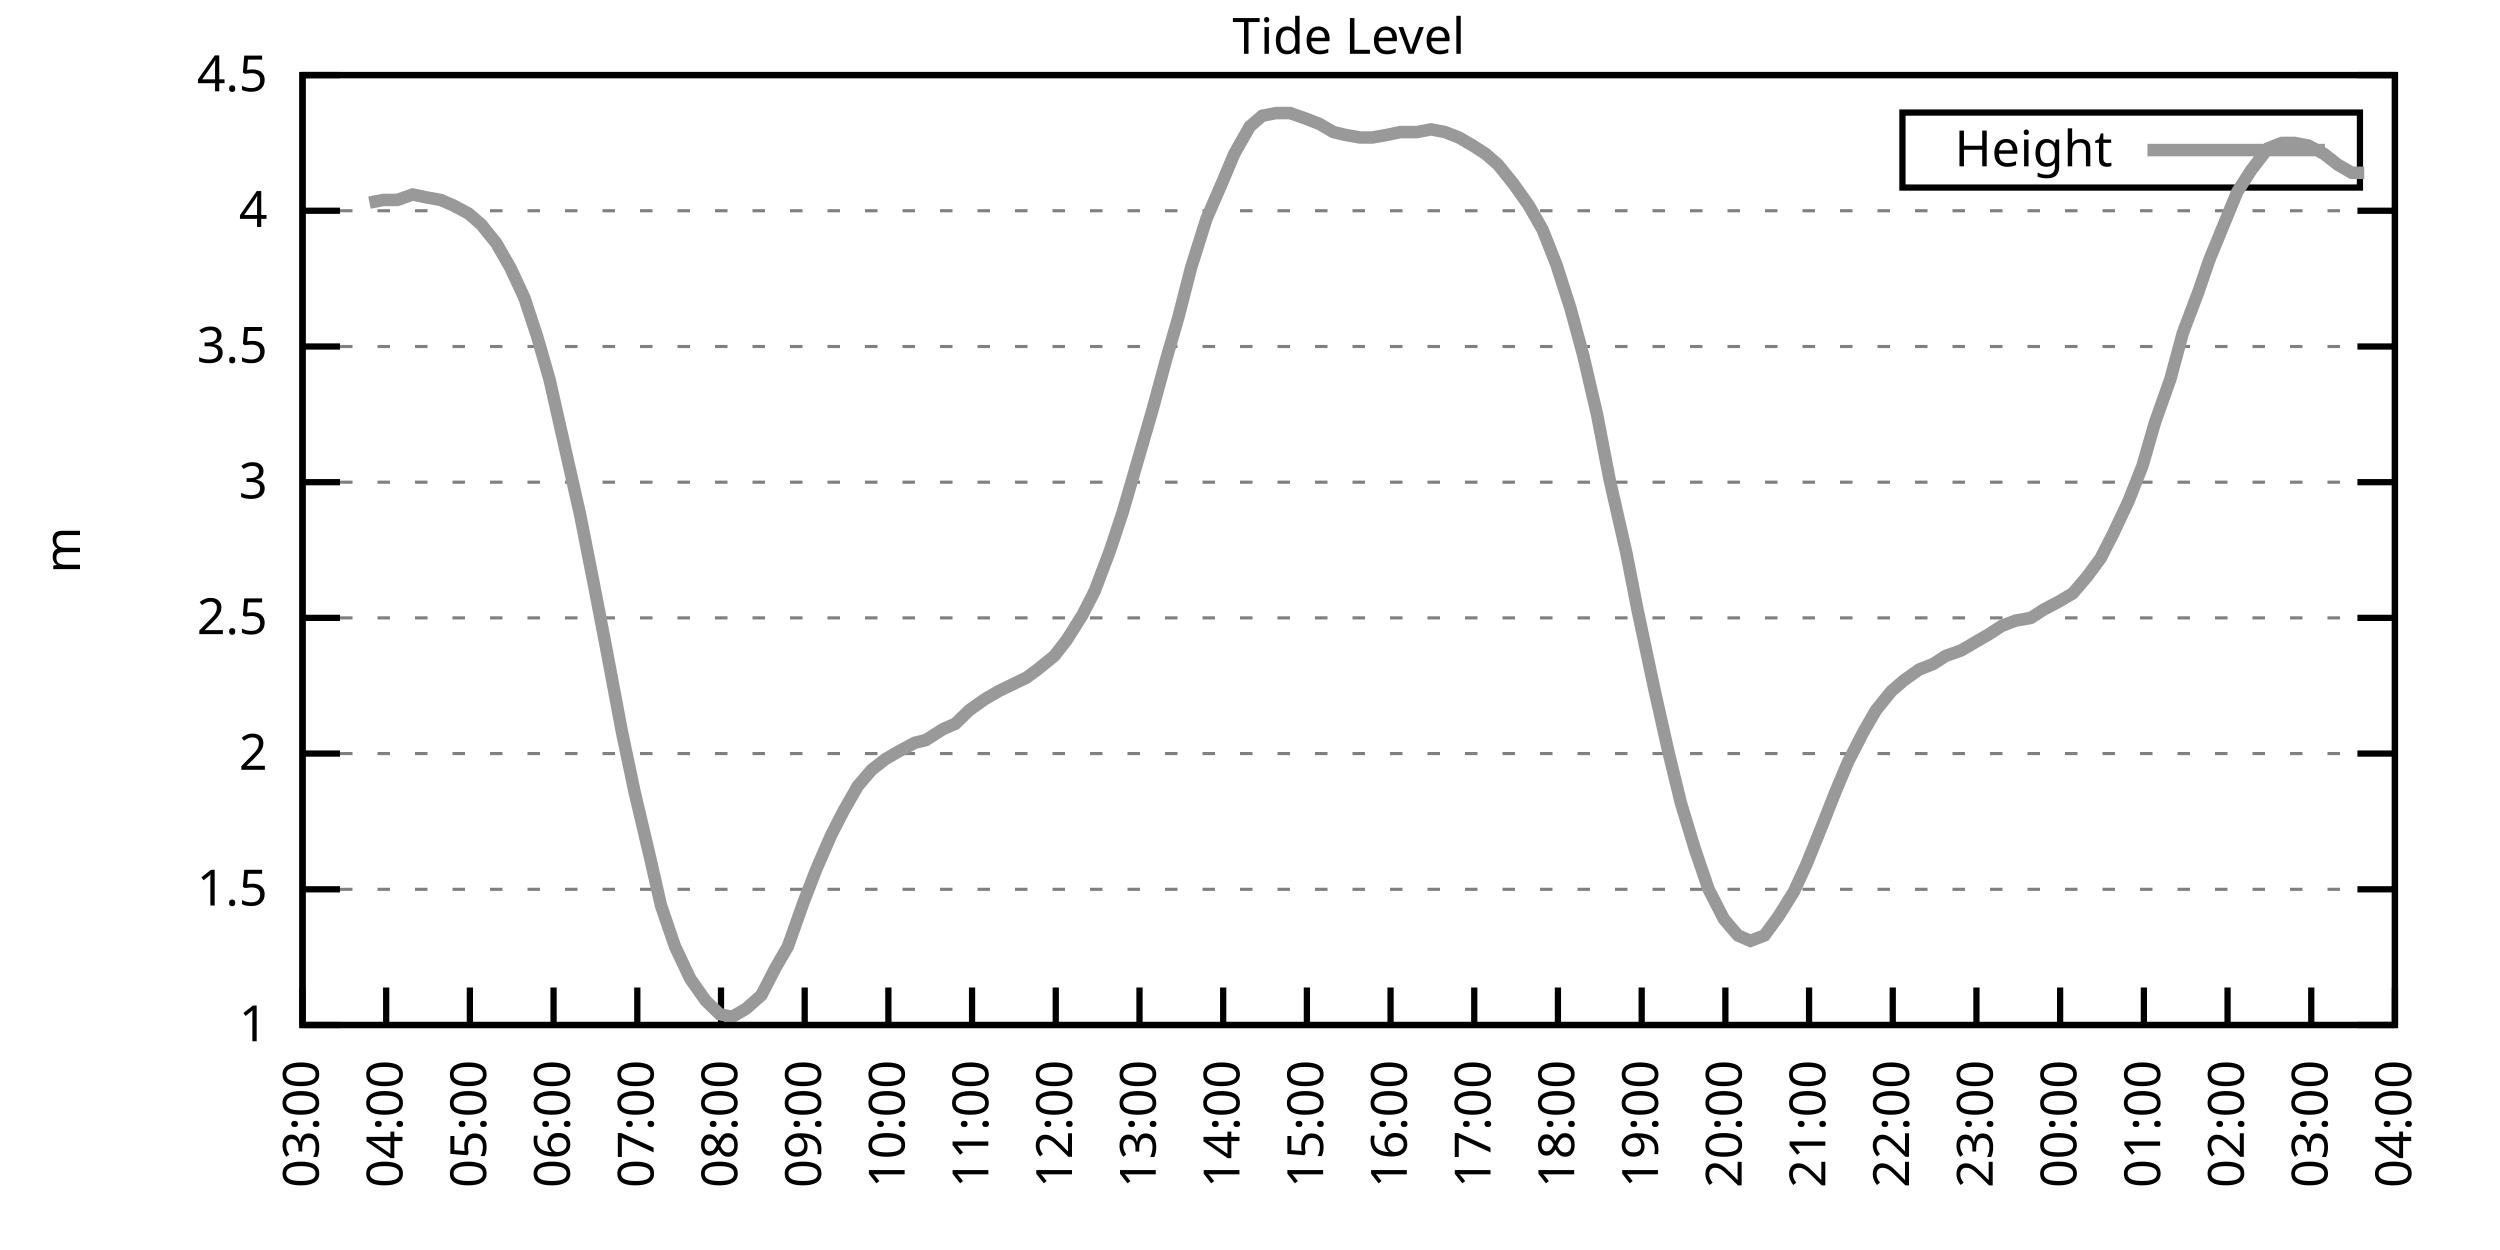
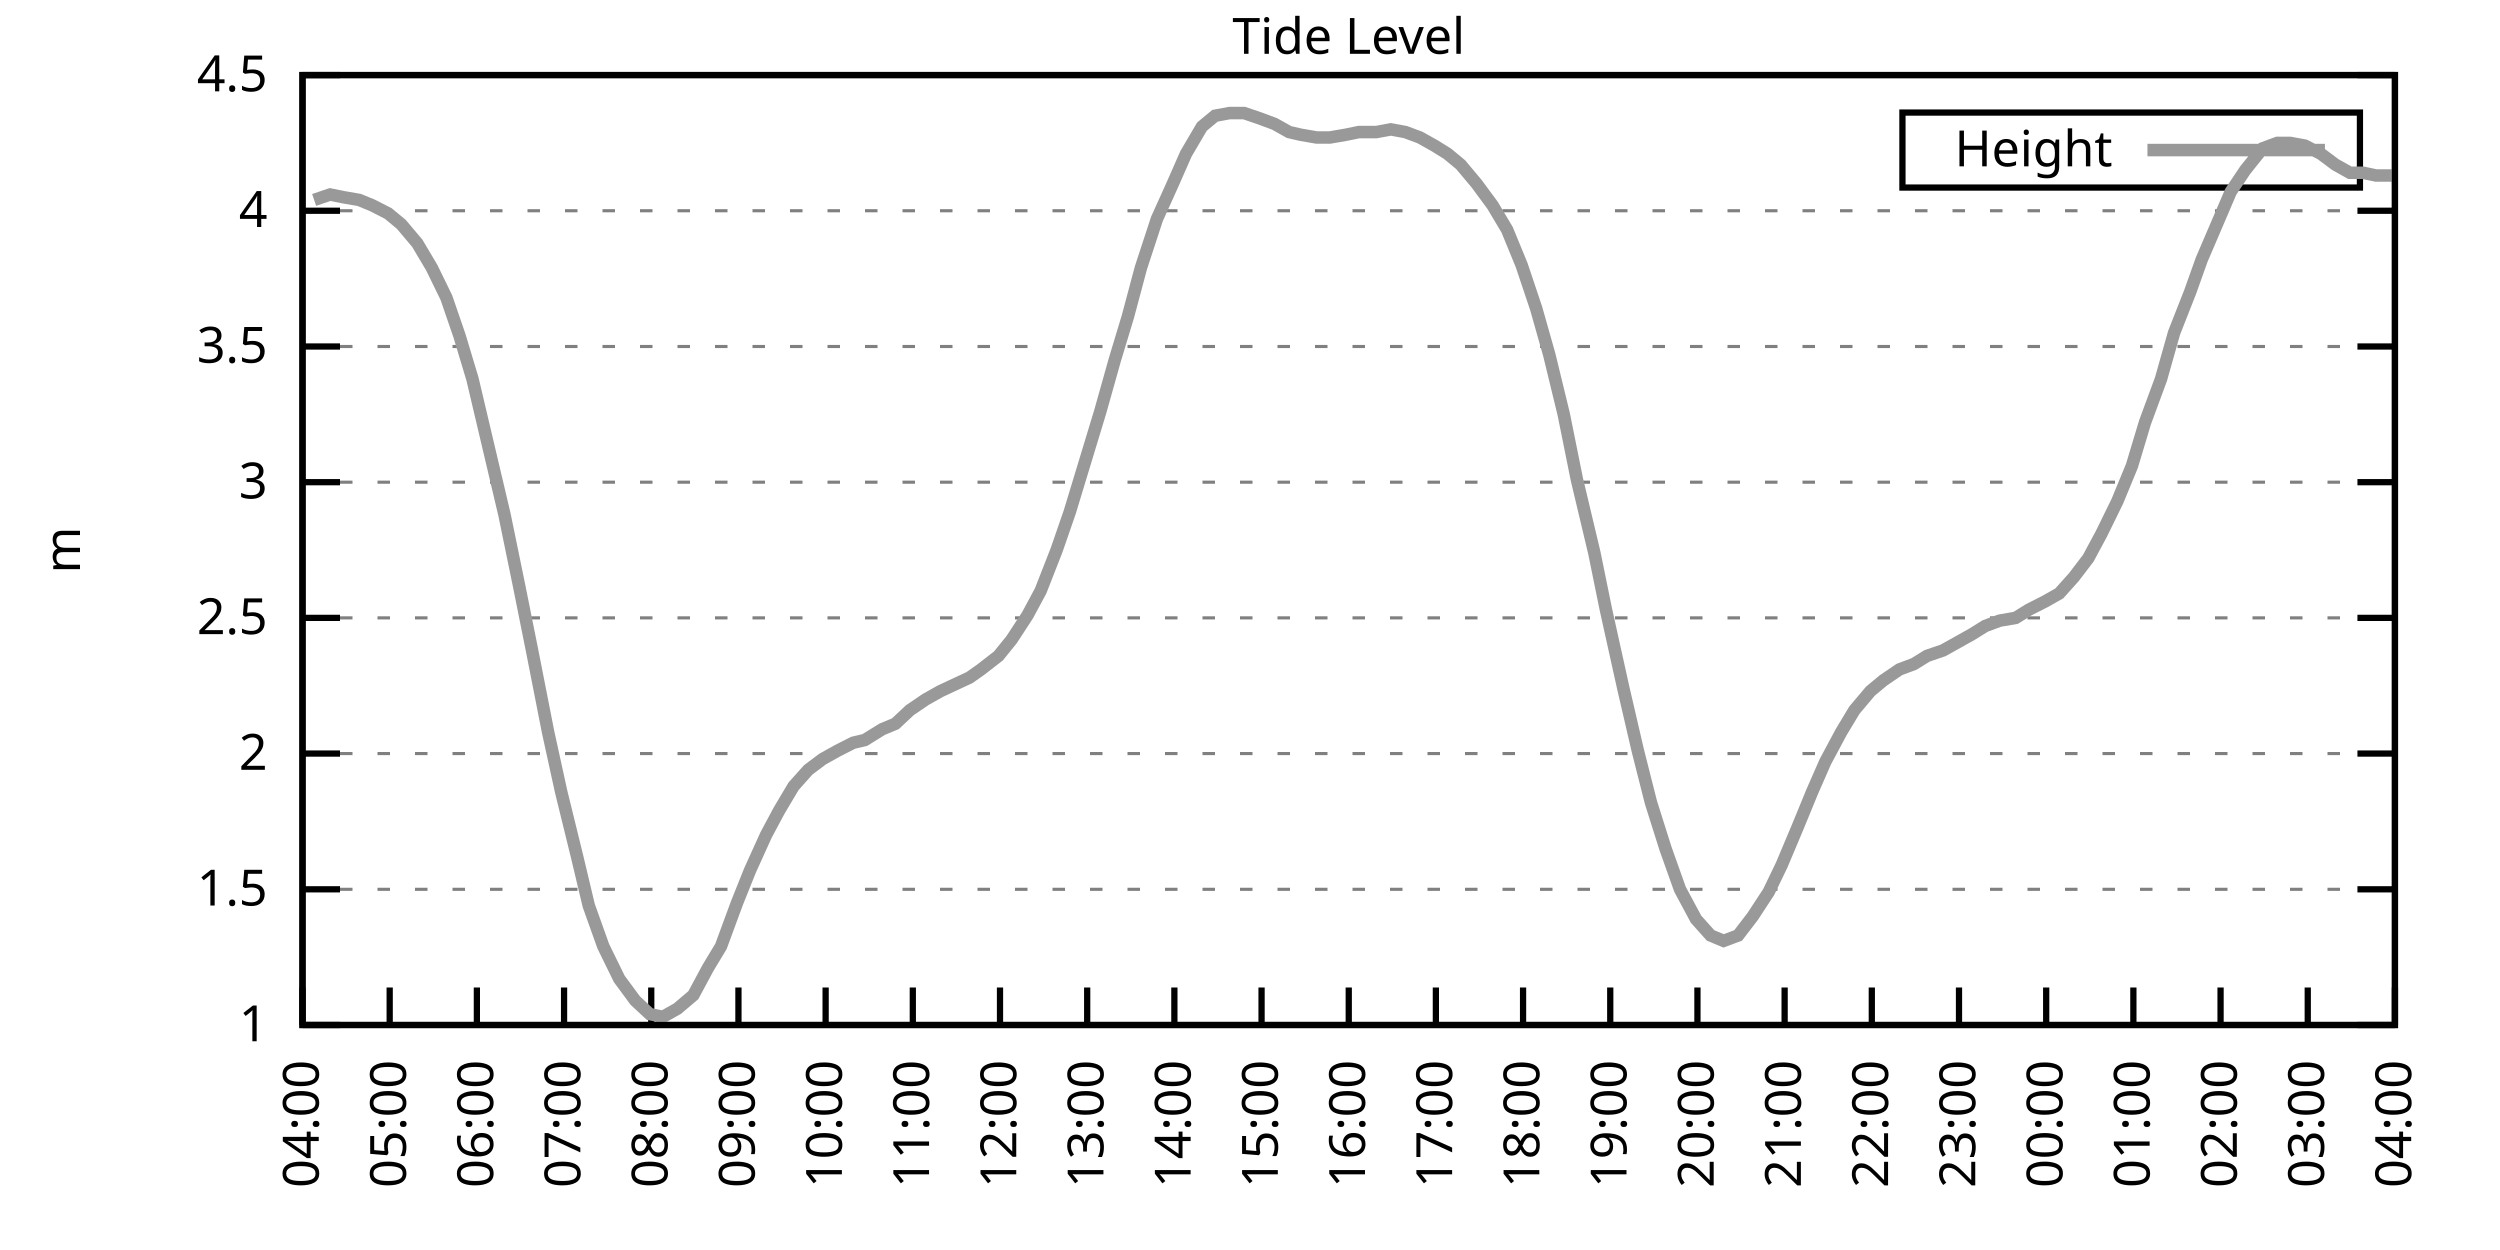
<svg xmlns="http://www.w3.org/2000/svg" xmlns:xlink="http://www.w3.org/1999/xlink" width="400" height="200" viewBox="0 0 400 200">
  <g id="gnuplot_canvas">
    <rect x="0" y="0" width="400" height="200" fill="none" />
    <defs>
      <circle id="gpDot" r="0.5" stroke-width="0.5" stroke="currentColor" />
      <path id="gpPt0" stroke-width="0.333" stroke="currentColor" d="M-1,0 h2 M0,-1 v2" />
      <path id="gpPt1" stroke-width="0.333" stroke="currentColor" d="M-1,-1 L1,1 M1,-1 L-1,1" />
      <path id="gpPt2" stroke-width="0.333" stroke="currentColor" d="M-1,0 L1,0 M0,-1 L0,1 M-1,-1 L1,1 M-1,1 L1,-1" />
      <rect id="gpPt3" stroke-width="0.333" stroke="currentColor" x="-1" y="-1" width="2" height="2" />
      <rect id="gpPt4" stroke-width="0.333" stroke="currentColor" fill="currentColor" x="-1" y="-1" width="2" height="2" />
      <circle id="gpPt5" stroke-width="0.333" stroke="currentColor" cx="0" cy="0" r="1" />
      <use xlink:href="#gpPt5" id="gpPt6" fill="currentColor" stroke="none" />
      <path id="gpPt7" stroke-width="0.333" stroke="currentColor" d="M0,-1.33 L-1.33,0.67 L1.33,0.67 z" />
      <use xlink:href="#gpPt7" id="gpPt8" fill="currentColor" stroke="none" />
      <use xlink:href="#gpPt7" id="gpPt9" stroke="currentColor" transform="rotate(180)" />
      <use xlink:href="#gpPt9" id="gpPt10" fill="currentColor" stroke="none" />
      <use xlink:href="#gpPt3" id="gpPt11" stroke="currentColor" transform="rotate(45)" />
      <use xlink:href="#gpPt11" id="gpPt12" fill="currentColor" stroke="none" />
      <path id="gpPt13" stroke-width="0.333" stroke="currentColor" d="M0,1.330 L1.265,0.411 L0.782,-1.067 L-0.782,-1.076 L-1.265,0.411 z" />
      <use xlink:href="#gpPt13" id="gpPt14" fill="currentColor" stroke="none" />
      <filter id="textbox" filterUnits="objectBoundingBox" x="0" y="0" height="1" width="1">
        <feFlood flood-color="white" flood-opacity="1" result="bgnd" />
        <feComposite in="SourceGraphic" in2="bgnd" operator="atop" />
      </filter>
      <filter id="greybox" filterUnits="objectBoundingBox" x="0" y="0" height="1" width="1">
        <feFlood flood-color="lightgrey" flood-opacity="1" result="grey" />
        <feComposite in="SourceGraphic" in2="grey" operator="atop" />
      </filter>
    </defs>
    <g fill="none" color="white" stroke="currentColor" stroke-width="1.00" stroke-linecap="butt" stroke-linejoin="miter">
</g>
    <g fill="none" color="black" stroke="currentColor" stroke-width="1.00" stroke-linecap="butt" stroke-linejoin="miter">
      <g stroke="none" shape-rendering="crispEdges">
        <polygon fill="rgb(255, 255, 255)" points="48.40,164.00 383.18,164.00 383.18,12.02 48.40,12.02 " />
      </g>
    </g>
    <g fill="none" color="black" stroke="currentColor" stroke-width="1.00" stroke-linecap="butt" stroke-linejoin="miter">
</g>
    <g fill="none" color="black" stroke="black" stroke-width="0.50" stroke-linecap="butt" stroke-linejoin="miter">
</g>
    <g fill="none" color="gray" stroke="currentColor" stroke-width="0.50" stroke-linecap="butt" stroke-linejoin="miter">
      <path stroke="gray" stroke-dasharray="2,4" class="gridline" d="M48.40,164.00 L383.19,164.00  " />
    </g>
    <g fill="none" color="gray" stroke="gray" stroke-width="1.00" stroke-linecap="butt" stroke-linejoin="miter">
</g>
    <g fill="none" color="black" stroke="currentColor" stroke-width="1.00" stroke-linecap="butt" stroke-linejoin="miter">
      <path stroke="black" d="M48.40,164.00 L54.40,164.00 M383.19,164.00 L377.19,164.00  " />
      <g transform="translate(42.80,166.60)" stroke="none" fill="black" font-family="Sans" font-size="8.00" text-anchor="end">
        <text>
          <tspan font-family="Sans"> 1</tspan>
        </text>
      </g>
    </g>
    <g fill="none" color="black" stroke="currentColor" stroke-width="1.00" stroke-linecap="butt" stroke-linejoin="miter">
</g>
    <g fill="none" color="black" stroke="black" stroke-width="0.50" stroke-linecap="butt" stroke-linejoin="miter">
</g>
    <g fill="none" color="gray" stroke="currentColor" stroke-width="0.50" stroke-linecap="butt" stroke-linejoin="miter">
      <path stroke="gray" stroke-dasharray="2,4" class="gridline" d="M48.40,142.29 L383.19,142.29  " />
    </g>
    <g fill="none" color="gray" stroke="gray" stroke-width="1.00" stroke-linecap="butt" stroke-linejoin="miter">
</g>
    <g fill="none" color="black" stroke="currentColor" stroke-width="1.00" stroke-linecap="butt" stroke-linejoin="miter">
      <path stroke="black" d="M48.40,142.29 L54.40,142.29 M383.19,142.29 L377.19,142.29  " />
      <g transform="translate(42.80,144.89)" stroke="none" fill="black" font-family="Sans" font-size="8.00" text-anchor="end">
        <text>
          <tspan font-family="Sans"> 1.5</tspan>
        </text>
      </g>
    </g>
    <g fill="none" color="black" stroke="currentColor" stroke-width="1.00" stroke-linecap="butt" stroke-linejoin="miter">
</g>
    <g fill="none" color="black" stroke="black" stroke-width="0.50" stroke-linecap="butt" stroke-linejoin="miter">
</g>
    <g fill="none" color="gray" stroke="currentColor" stroke-width="0.50" stroke-linecap="butt" stroke-linejoin="miter">
      <path stroke="gray" stroke-dasharray="2,4" class="gridline" d="M48.40,120.57 L383.19,120.57  " />
    </g>
    <g fill="none" color="gray" stroke="gray" stroke-width="1.00" stroke-linecap="butt" stroke-linejoin="miter">
</g>
    <g fill="none" color="black" stroke="currentColor" stroke-width="1.00" stroke-linecap="butt" stroke-linejoin="miter">
      <path stroke="black" d="M48.40,120.57 L54.40,120.57 M383.19,120.57 L377.19,120.57  " />
      <g transform="translate(42.80,123.17)" stroke="none" fill="black" font-family="Sans" font-size="8.00" text-anchor="end">
        <text>
          <tspan font-family="Sans"> 2</tspan>
        </text>
      </g>
    </g>
    <g fill="none" color="black" stroke="currentColor" stroke-width="1.00" stroke-linecap="butt" stroke-linejoin="miter">
</g>
    <g fill="none" color="black" stroke="black" stroke-width="0.50" stroke-linecap="butt" stroke-linejoin="miter">
</g>
    <g fill="none" color="gray" stroke="currentColor" stroke-width="0.50" stroke-linecap="butt" stroke-linejoin="miter">
      <path stroke="gray" stroke-dasharray="2,4" class="gridline" d="M48.40,98.86 L383.19,98.86  " />
    </g>
    <g fill="none" color="gray" stroke="gray" stroke-width="1.00" stroke-linecap="butt" stroke-linejoin="miter">
</g>
    <g fill="none" color="black" stroke="currentColor" stroke-width="1.00" stroke-linecap="butt" stroke-linejoin="miter">
      <path stroke="black" d="M48.40,98.86 L54.40,98.86 M383.19,98.86 L377.19,98.86  " />
      <g transform="translate(42.80,101.46)" stroke="none" fill="black" font-family="Sans" font-size="8.00" text-anchor="end">
        <text>
          <tspan font-family="Sans"> 2.5</tspan>
        </text>
      </g>
    </g>
    <g fill="none" color="black" stroke="currentColor" stroke-width="1.00" stroke-linecap="butt" stroke-linejoin="miter">
</g>
    <g fill="none" color="black" stroke="black" stroke-width="0.50" stroke-linecap="butt" stroke-linejoin="miter">
</g>
    <g fill="none" color="gray" stroke="currentColor" stroke-width="0.50" stroke-linecap="butt" stroke-linejoin="miter">
      <path stroke="gray" stroke-dasharray="2,4" class="gridline" d="M48.40,77.15 L383.19,77.15  " />
    </g>
    <g fill="none" color="gray" stroke="gray" stroke-width="1.00" stroke-linecap="butt" stroke-linejoin="miter">
</g>
    <g fill="none" color="black" stroke="currentColor" stroke-width="1.00" stroke-linecap="butt" stroke-linejoin="miter">
      <path stroke="black" d="M48.40,77.15 L54.40,77.15 M383.19,77.15 L377.19,77.15  " />
      <g transform="translate(42.80,79.75)" stroke="none" fill="black" font-family="Sans" font-size="8.00" text-anchor="end">
        <text>
          <tspan font-family="Sans"> 3</tspan>
        </text>
      </g>
    </g>
    <g fill="none" color="black" stroke="currentColor" stroke-width="1.00" stroke-linecap="butt" stroke-linejoin="miter">
</g>
    <g fill="none" color="black" stroke="black" stroke-width="0.50" stroke-linecap="butt" stroke-linejoin="miter">
</g>
    <g fill="none" color="gray" stroke="currentColor" stroke-width="0.50" stroke-linecap="butt" stroke-linejoin="miter">
      <path stroke="gray" stroke-dasharray="2,4" class="gridline" d="M48.40,55.44 L383.19,55.44  " />
    </g>
    <g fill="none" color="gray" stroke="gray" stroke-width="1.00" stroke-linecap="butt" stroke-linejoin="miter">
</g>
    <g fill="none" color="black" stroke="currentColor" stroke-width="1.00" stroke-linecap="butt" stroke-linejoin="miter">
      <path stroke="black" d="M48.40,55.44 L54.40,55.44 M383.19,55.44 L377.19,55.44  " />
      <g transform="translate(42.80,58.04)" stroke="none" fill="black" font-family="Sans" font-size="8.00" text-anchor="end">
        <text>
          <tspan font-family="Sans"> 3.5</tspan>
        </text>
      </g>
    </g>
    <g fill="none" color="black" stroke="currentColor" stroke-width="1.00" stroke-linecap="butt" stroke-linejoin="miter">
</g>
    <g fill="none" color="black" stroke="black" stroke-width="0.50" stroke-linecap="butt" stroke-linejoin="miter">
</g>
    <g fill="none" color="gray" stroke="currentColor" stroke-width="0.50" stroke-linecap="butt" stroke-linejoin="miter">
      <path stroke="gray" stroke-dasharray="2,4" class="gridline" d="M48.40,33.72 L383.19,33.72  " />
    </g>
    <g fill="none" color="gray" stroke="gray" stroke-width="1.00" stroke-linecap="butt" stroke-linejoin="miter">
</g>
    <g fill="none" color="black" stroke="currentColor" stroke-width="1.00" stroke-linecap="butt" stroke-linejoin="miter">
      <path stroke="black" d="M48.40,33.72 L54.40,33.72 M383.19,33.72 L377.19,33.72  " />
      <g transform="translate(42.80,36.32)" stroke="none" fill="black" font-family="Sans" font-size="8.00" text-anchor="end">
        <text>
          <tspan font-family="Sans"> 4</tspan>
        </text>
      </g>
    </g>
    <g fill="none" color="black" stroke="currentColor" stroke-width="1.00" stroke-linecap="butt" stroke-linejoin="miter">
</g>
    <g fill="none" color="black" stroke="black" stroke-width="0.50" stroke-linecap="butt" stroke-linejoin="miter">
</g>
    <g fill="none" color="gray" stroke="currentColor" stroke-width="0.50" stroke-linecap="butt" stroke-linejoin="miter">
      <path stroke="gray" stroke-dasharray="2,4" class="gridline" d="M48.40,12.01 L383.19,12.01  " />
    </g>
    <g fill="none" color="gray" stroke="gray" stroke-width="1.00" stroke-linecap="butt" stroke-linejoin="miter">
</g>
    <g fill="none" color="black" stroke="currentColor" stroke-width="1.00" stroke-linecap="butt" stroke-linejoin="miter">
      <path stroke="black" d="M48.40,12.01 L54.40,12.01 M383.19,12.01 L377.19,12.01  " />
      <g transform="translate(42.80,14.61)" stroke="none" fill="black" font-family="Sans" font-size="8.00" text-anchor="end">
        <text>
          <tspan font-family="Sans"> 4.5</tspan>
        </text>
      </g>
    </g>
    <g fill="none" color="black" stroke="currentColor" stroke-width="1.00" stroke-linecap="butt" stroke-linejoin="miter">
      <path stroke="black" d="M48.40,164.00 L48.40,158.00  " />
      <g transform="translate(51.00,169.60) rotate(270.00)" stroke="none" fill="black" font-family="Sans" font-size="8.00" text-anchor="end">
        <text>
-           <tspan font-family="Sans">03:00</tspan>
-         </text>
-       </g>
-     </g>
-     <g fill="none" color="black" stroke="currentColor" stroke-width="1.00" stroke-linecap="butt" stroke-linejoin="miter">
-       <path stroke="black" d="M61.79,164.00 L61.79,158.00  " />
-       <g transform="translate(64.39,169.60) rotate(270.00)" stroke="none" fill="black" font-family="Sans" font-size="8.00" text-anchor="end">
-         <text>
          <tspan font-family="Sans">04:00</tspan>
        </text>
      </g>
    </g>
    <g fill="none" color="black" stroke="currentColor" stroke-width="1.00" stroke-linecap="butt" stroke-linejoin="miter">
-       <path stroke="black" d="M75.18,164.00 L75.18,158.00  " />
-       <g transform="translate(77.78,169.60) rotate(270.00)" stroke="none" fill="black" font-family="Sans" font-size="8.00" text-anchor="end">
+       <path stroke="black" d="M62.35,164.00 L62.35,158.00  " />
+       <g transform="translate(64.95,169.60) rotate(270.00)" stroke="none" fill="black" font-family="Sans" font-size="8.00" text-anchor="end">
        <text>
          <tspan font-family="Sans">05:00</tspan>
        </text>
      </g>
    </g>
    <g fill="none" color="black" stroke="currentColor" stroke-width="1.00" stroke-linecap="butt" stroke-linejoin="miter">
-       <path stroke="black" d="M88.57,164.00 L88.57,158.00  " />
-       <g transform="translate(91.17,169.60) rotate(270.00)" stroke="none" fill="black" font-family="Sans" font-size="8.00" text-anchor="end">
+       <path stroke="black" d="M76.30,164.00 L76.30,158.00  " />
+       <g transform="translate(78.90,169.60) rotate(270.00)" stroke="none" fill="black" font-family="Sans" font-size="8.00" text-anchor="end">
        <text>
          <tspan font-family="Sans">06:00</tspan>
        </text>
      </g>
    </g>
    <g fill="none" color="black" stroke="currentColor" stroke-width="1.00" stroke-linecap="butt" stroke-linejoin="miter">
-       <path stroke="black" d="M101.97,164.00 L101.97,158.00  " />
-       <g transform="translate(104.57,169.60) rotate(270.00)" stroke="none" fill="black" font-family="Sans" font-size="8.00" text-anchor="end">
+       <path stroke="black" d="M90.25,164.00 L90.25,158.00  " />
+       <g transform="translate(92.85,169.60) rotate(270.00)" stroke="none" fill="black" font-family="Sans" font-size="8.00" text-anchor="end">
        <text>
          <tspan font-family="Sans">07:00</tspan>
        </text>
      </g>
    </g>
    <g fill="none" color="black" stroke="currentColor" stroke-width="1.00" stroke-linecap="butt" stroke-linejoin="miter">
-       <path stroke="black" d="M115.36,164.00 L115.36,158.00  " />
-       <g transform="translate(117.96,169.60) rotate(270.00)" stroke="none" fill="black" font-family="Sans" font-size="8.00" text-anchor="end">
+       <path stroke="black" d="M104.20,164.00 L104.20,158.00  " />
+       <g transform="translate(106.80,169.60) rotate(270.00)" stroke="none" fill="black" font-family="Sans" font-size="8.00" text-anchor="end">
        <text>
          <tspan font-family="Sans">08:00</tspan>
        </text>
      </g>
    </g>
    <g fill="none" color="black" stroke="currentColor" stroke-width="1.00" stroke-linecap="butt" stroke-linejoin="miter">
-       <path stroke="black" d="M128.75,164.00 L128.75,158.00  " />
-       <g transform="translate(131.35,169.60) rotate(270.00)" stroke="none" fill="black" font-family="Sans" font-size="8.00" text-anchor="end">
+       <path stroke="black" d="M118.15,164.00 L118.15,158.00  " />
+       <g transform="translate(120.75,169.60) rotate(270.00)" stroke="none" fill="black" font-family="Sans" font-size="8.00" text-anchor="end">
        <text>
          <tspan font-family="Sans">09:00</tspan>
        </text>
      </g>
    </g>
    <g fill="none" color="black" stroke="currentColor" stroke-width="1.00" stroke-linecap="butt" stroke-linejoin="miter">
-       <path stroke="black" d="M142.14,164.00 L142.14,158.00  " />
-       <g transform="translate(144.74,169.60) rotate(270.00)" stroke="none" fill="black" font-family="Sans" font-size="8.00" text-anchor="end">
+       <path stroke="black" d="M132.10,164.00 L132.10,158.00  " />
+       <g transform="translate(134.70,169.60) rotate(270.00)" stroke="none" fill="black" font-family="Sans" font-size="8.00" text-anchor="end">
        <text>
          <tspan font-family="Sans">10:00</tspan>
        </text>
      </g>
    </g>
    <g fill="none" color="black" stroke="currentColor" stroke-width="1.00" stroke-linecap="butt" stroke-linejoin="miter">
-       <path stroke="black" d="M155.53,164.00 L155.53,158.00  " />
-       <g transform="translate(158.13,169.60) rotate(270.00)" stroke="none" fill="black" font-family="Sans" font-size="8.00" text-anchor="end">
+       <path stroke="black" d="M146.05,164.00 L146.05,158.00  " />
+       <g transform="translate(148.65,169.60) rotate(270.00)" stroke="none" fill="black" font-family="Sans" font-size="8.00" text-anchor="end">
        <text>
          <tspan font-family="Sans">11:00</tspan>
        </text>
      </g>
    </g>
    <g fill="none" color="black" stroke="currentColor" stroke-width="1.00" stroke-linecap="butt" stroke-linejoin="miter">
-       <path stroke="black" d="M168.92,164.00 L168.92,158.00  " />
-       <g transform="translate(171.52,169.60) rotate(270.00)" stroke="none" fill="black" font-family="Sans" font-size="8.00" text-anchor="end">
+       <path stroke="black" d="M160.00,164.00 L160.00,158.00  " />
+       <g transform="translate(162.60,169.60) rotate(270.00)" stroke="none" fill="black" font-family="Sans" font-size="8.00" text-anchor="end">
        <text>
          <tspan font-family="Sans">12:00</tspan>
        </text>
      </g>
    </g>
    <g fill="none" color="black" stroke="currentColor" stroke-width="1.00" stroke-linecap="butt" stroke-linejoin="miter">
-       <path stroke="black" d="M182.32,164.00 L182.32,158.00  " />
-       <g transform="translate(184.92,169.60) rotate(270.00)" stroke="none" fill="black" font-family="Sans" font-size="8.00" text-anchor="end">
+       <path stroke="black" d="M173.95,164.00 L173.95,158.00  " />
+       <g transform="translate(176.55,169.60) rotate(270.00)" stroke="none" fill="black" font-family="Sans" font-size="8.00" text-anchor="end">
        <text>
          <tspan font-family="Sans">13:00</tspan>
        </text>
      </g>
    </g>
    <g fill="none" color="black" stroke="currentColor" stroke-width="1.00" stroke-linecap="butt" stroke-linejoin="miter">
-       <path stroke="black" d="M195.71,164.00 L195.71,158.00  " />
-       <g transform="translate(198.31,169.60) rotate(270.00)" stroke="none" fill="black" font-family="Sans" font-size="8.00" text-anchor="end">
+       <path stroke="black" d="M187.90,164.00 L187.90,158.00  " />
+       <g transform="translate(190.50,169.60) rotate(270.00)" stroke="none" fill="black" font-family="Sans" font-size="8.00" text-anchor="end">
        <text>
          <tspan font-family="Sans">14:00</tspan>
        </text>
      </g>
    </g>
    <g fill="none" color="black" stroke="currentColor" stroke-width="1.00" stroke-linecap="butt" stroke-linejoin="miter">
-       <path stroke="black" d="M209.10,164.00 L209.10,158.00  " />
-       <g transform="translate(211.70,169.60) rotate(270.00)" stroke="none" fill="black" font-family="Sans" font-size="8.00" text-anchor="end">
+       <path stroke="black" d="M201.85,164.00 L201.85,158.00  " />
+       <g transform="translate(204.45,169.60) rotate(270.00)" stroke="none" fill="black" font-family="Sans" font-size="8.00" text-anchor="end">
        <text>
          <tspan font-family="Sans">15:00</tspan>
        </text>
      </g>
    </g>
    <g fill="none" color="black" stroke="currentColor" stroke-width="1.00" stroke-linecap="butt" stroke-linejoin="miter">
-       <path stroke="black" d="M222.49,164.00 L222.49,158.00  " />
-       <g transform="translate(225.09,169.60) rotate(270.00)" stroke="none" fill="black" font-family="Sans" font-size="8.00" text-anchor="end">
+       <path stroke="black" d="M215.80,164.00 L215.80,158.00  " />
+       <g transform="translate(218.40,169.60) rotate(270.00)" stroke="none" fill="black" font-family="Sans" font-size="8.00" text-anchor="end">
        <text>
          <tspan font-family="Sans">16:00</tspan>
        </text>
      </g>
    </g>
    <g fill="none" color="black" stroke="currentColor" stroke-width="1.00" stroke-linecap="butt" stroke-linejoin="miter">
-       <path stroke="black" d="M235.88,164.00 L235.88,158.00  " />
-       <g transform="translate(238.48,169.60) rotate(270.00)" stroke="none" fill="black" font-family="Sans" font-size="8.00" text-anchor="end">
+       <path stroke="black" d="M229.74,164.00 L229.74,158.00  " />
+       <g transform="translate(232.34,169.60) rotate(270.00)" stroke="none" fill="black" font-family="Sans" font-size="8.00" text-anchor="end">
        <text>
          <tspan font-family="Sans">17:00</tspan>
        </text>
      </g>
    </g>
    <g fill="none" color="black" stroke="currentColor" stroke-width="1.00" stroke-linecap="butt" stroke-linejoin="miter">
-       <path stroke="black" d="M249.27,164.00 L249.27,158.00  " />
-       <g transform="translate(251.87,169.60) rotate(270.00)" stroke="none" fill="black" font-family="Sans" font-size="8.00" text-anchor="end">
+       <path stroke="black" d="M243.69,164.00 L243.69,158.00  " />
+       <g transform="translate(246.29,169.60) rotate(270.00)" stroke="none" fill="black" font-family="Sans" font-size="8.00" text-anchor="end">
        <text>
          <tspan font-family="Sans">18:00</tspan>
        </text>
      </g>
    </g>
    <g fill="none" color="black" stroke="currentColor" stroke-width="1.00" stroke-linecap="butt" stroke-linejoin="miter">
-       <path stroke="black" d="M262.67,164.00 L262.67,158.00  " />
-       <g transform="translate(265.27,169.60) rotate(270.00)" stroke="none" fill="black" font-family="Sans" font-size="8.00" text-anchor="end">
+       <path stroke="black" d="M257.64,164.00 L257.64,158.00  " />
+       <g transform="translate(260.24,169.60) rotate(270.00)" stroke="none" fill="black" font-family="Sans" font-size="8.00" text-anchor="end">
        <text>
          <tspan font-family="Sans">19:00</tspan>
        </text>
      </g>
    </g>
    <g fill="none" color="black" stroke="currentColor" stroke-width="1.00" stroke-linecap="butt" stroke-linejoin="miter">
-       <path stroke="black" d="M276.06,164.00 L276.06,158.00  " />
-       <g transform="translate(278.66,169.60) rotate(270.00)" stroke="none" fill="black" font-family="Sans" font-size="8.00" text-anchor="end">
+       <path stroke="black" d="M271.59,164.00 L271.59,158.00  " />
+       <g transform="translate(274.19,169.60) rotate(270.00)" stroke="none" fill="black" font-family="Sans" font-size="8.00" text-anchor="end">
        <text>
          <tspan font-family="Sans">20:00</tspan>
        </text>
      </g>
    </g>
    <g fill="none" color="black" stroke="currentColor" stroke-width="1.00" stroke-linecap="butt" stroke-linejoin="miter">
-       <path stroke="black" d="M289.45,164.00 L289.45,158.00  " />
-       <g transform="translate(292.05,169.60) rotate(270.00)" stroke="none" fill="black" font-family="Sans" font-size="8.00" text-anchor="end">
+       <path stroke="black" d="M285.54,164.00 L285.54,158.00  " />
+       <g transform="translate(288.14,169.60) rotate(270.00)" stroke="none" fill="black" font-family="Sans" font-size="8.00" text-anchor="end">
        <text>
          <tspan font-family="Sans">21:00</tspan>
        </text>
      </g>
    </g>
    <g fill="none" color="black" stroke="currentColor" stroke-width="1.00" stroke-linecap="butt" stroke-linejoin="miter">
-       <path stroke="black" d="M302.84,164.00 L302.84,158.00  " />
-       <g transform="translate(305.44,169.60) rotate(270.00)" stroke="none" fill="black" font-family="Sans" font-size="8.00" text-anchor="end">
+       <path stroke="black" d="M299.49,164.00 L299.49,158.00  " />
+       <g transform="translate(302.09,169.60) rotate(270.00)" stroke="none" fill="black" font-family="Sans" font-size="8.00" text-anchor="end">
        <text>
          <tspan font-family="Sans">22:00</tspan>
        </text>
      </g>
    </g>
    <g fill="none" color="black" stroke="currentColor" stroke-width="1.00" stroke-linecap="butt" stroke-linejoin="miter">
-       <path stroke="black" d="M316.23,164.00 L316.23,158.00  " />
-       <g transform="translate(318.83,169.60) rotate(270.00)" stroke="none" fill="black" font-family="Sans" font-size="8.00" text-anchor="end">
+       <path stroke="black" d="M313.44,164.00 L313.44,158.00  " />
+       <g transform="translate(316.04,169.60) rotate(270.00)" stroke="none" fill="black" font-family="Sans" font-size="8.00" text-anchor="end">
        <text>
          <tspan font-family="Sans">23:00</tspan>
        </text>
      </g>
    </g>
    <g fill="none" color="black" stroke="currentColor" stroke-width="1.00" stroke-linecap="butt" stroke-linejoin="miter">
-       <path stroke="black" d="M329.62,164.00 L329.62,158.00  " />
-       <g transform="translate(332.22,169.60) rotate(270.00)" stroke="none" fill="black" font-family="Sans" font-size="8.00" text-anchor="end">
+       <path stroke="black" d="M327.39,164.00 L327.39,158.00  " />
+       <g transform="translate(329.99,169.60) rotate(270.00)" stroke="none" fill="black" font-family="Sans" font-size="8.00" text-anchor="end">
        <text>
          <tspan font-family="Sans">00:00</tspan>
        </text>
      </g>
    </g>
    <g fill="none" color="black" stroke="currentColor" stroke-width="1.00" stroke-linecap="butt" stroke-linejoin="miter">
-       <path stroke="black" d="M343.02,164.00 L343.02,158.00  " />
-       <g transform="translate(345.62,169.60) rotate(270.00)" stroke="none" fill="black" font-family="Sans" font-size="8.00" text-anchor="end">
+       <path stroke="black" d="M341.34,164.00 L341.34,158.00  " />
+       <g transform="translate(343.94,169.60) rotate(270.00)" stroke="none" fill="black" font-family="Sans" font-size="8.00" text-anchor="end">
        <text>
          <tspan font-family="Sans">01:00</tspan>
        </text>
      </g>
    </g>
    <g fill="none" color="black" stroke="currentColor" stroke-width="1.00" stroke-linecap="butt" stroke-linejoin="miter">
-       <path stroke="black" d="M356.41,164.00 L356.41,158.00  " />
-       <g transform="translate(359.01,169.60) rotate(270.00)" stroke="none" fill="black" font-family="Sans" font-size="8.00" text-anchor="end">
+       <path stroke="black" d="M355.29,164.00 L355.29,158.00  " />
+       <g transform="translate(357.89,169.60) rotate(270.00)" stroke="none" fill="black" font-family="Sans" font-size="8.00" text-anchor="end">
        <text>
          <tspan font-family="Sans">02:00</tspan>
        </text>
      </g>
    </g>
    <g fill="none" color="black" stroke="currentColor" stroke-width="1.00" stroke-linecap="butt" stroke-linejoin="miter">
-       <path stroke="black" d="M369.80,164.00 L369.80,158.00  " />
-       <g transform="translate(372.40,169.60) rotate(270.00)" stroke="none" fill="black" font-family="Sans" font-size="8.00" text-anchor="end">
+       <path stroke="black" d="M369.24,164.00 L369.24,158.00  " />
+       <g transform="translate(371.84,169.60) rotate(270.00)" stroke="none" fill="black" font-family="Sans" font-size="8.00" text-anchor="end">
        <text>
          <tspan font-family="Sans">03:00</tspan>
        </text>
      </g>
    </g>
    <g fill="none" color="black" stroke="currentColor" stroke-width="1.00" stroke-linecap="butt" stroke-linejoin="miter">
      <path stroke="black" d="M383.19,164.00 L383.19,158.00  " />
      <g transform="translate(385.79,169.60) rotate(270.00)" stroke="none" fill="black" font-family="Sans" font-size="8.00" text-anchor="end">
        <text>
          <tspan font-family="Sans">04:00</tspan>
        </text>
      </g>
    </g>
    <g fill="none" color="black" stroke="currentColor" stroke-width="1.00" stroke-linecap="butt" stroke-linejoin="miter">
</g>
    <g fill="none" color="black" stroke="currentColor" stroke-width="1.00" stroke-linecap="butt" stroke-linejoin="miter">
      <path stroke="black" d="M48.40,12.01 L48.40,164.00 L383.19,164.00 L383.19,12.01 L48.40,12.01 Z  " />
    </g>
    <g fill="none" color="black" stroke="currentColor" stroke-width="1.00" stroke-linecap="butt" stroke-linejoin="miter">
</g>
    <g fill="none" color="black" stroke="currentColor" stroke-width="1.00" stroke-linecap="butt" stroke-linejoin="miter">
      <path stroke="black" d="M304.39,30.01 L304.39,18.01 L377.59,18.01 L377.59,30.01 L304.39,30.01 Z  " />
    </g>
    <g id="Tide_level_plot_1">
      <g fill="none" color="white" stroke="black" stroke-width="2.00" stroke-linecap="butt" stroke-linejoin="miter">
</g>
      <g fill="none" color="black" stroke="currentColor" stroke-width="2.00" stroke-linecap="butt" stroke-linejoin="miter">
        <g transform="translate(337.99,26.61)" stroke="none" fill="black" font-family="Sans" font-size="8.00" text-anchor="end">
          <text>
            <tspan font-family="Sans">Height</tspan>
          </text>
        </g>
      </g>
      <g fill="none" color="black" stroke="currentColor" stroke-width="2.00" stroke-linecap="butt" stroke-linejoin="miter">
-         <path stroke="rgb(153, 153, 153)" d="M343.59,24.01 L371.99,24.01 M59.11,32.42 L61.35,31.99 L63.58,31.99 L66.03,31.12 L68.04,31.55 L70.50,31.99   L72.50,32.85 L74.96,34.16 L76.97,35.89 L79.42,38.93 L81.66,42.84 L83.89,47.62 L85.90,53.70 L87.91,60.65   L92.82,82.36 L95.05,93.65 L97.06,104.07 L99.51,117.10 L101.52,126.65 L103.98,137.08 L105.76,144.89 L107.99,151.41   L110.45,156.62 L112.90,160.09 L115.13,162.26 L117.14,162.70 L119.38,161.39 L121.83,159.22 L124.06,154.88 L126.07,151.41   L128.53,144.46 L130.54,139.25 L132.99,133.60 L135.00,129.69 L137.23,125.79 L139.46,123.18 L141.69,121.44 L143.93,120.14   L146.38,118.84 L148.17,118.40 L150.85,116.67 L152.85,115.80 L155.09,113.63 L157.54,111.89 L159.77,110.59 L161.56,109.72   L164.24,108.42 L166.02,107.11 L168.70,104.94 L170.71,102.34 L173.17,98.43 L175.17,94.52 L177.63,88.00 L179.64,81.93   L184.32,65.86 L186.56,57.61 L188.57,50.66 L190.57,42.84 L193.03,35.03 L195.48,29.38 L197.49,24.60 L199.95,20.26   L201.96,18.52 L204.19,18.09 L206.42,18.09 L208.88,18.96 L211.11,19.83 L213.34,21.13 L215.13,21.56 L217.58,22.00   L219.59,22.00 L222.04,21.56 L224.05,21.13 L226.73,21.13 L228.96,20.70 L231.20,21.13 L233.43,22.00 L235.66,23.30   L237.67,24.60 L239.68,26.34 L242.13,29.38 L244.59,32.85 L246.82,36.76 L249.05,42.41 L251.28,49.36 L253.29,56.74   L255.52,66.29 L257.53,76.71 L260.21,88.44 L262.00,97.56 L264.67,110.15 L266.91,120.14 L268.92,128.39 L271.15,135.77   L273.38,142.29 L275.83,147.06 L278.07,149.67 L280.07,150.54 L282.31,149.67 L284.54,146.63 L286.99,142.72 L289.00,138.38   L291.46,132.30 L293.69,126.65 L295.70,121.88 L298.15,117.10 L300.16,113.63 L302.62,110.59 L304.63,108.85 L307.08,107.11   L309.31,106.24 L311.32,104.94 L313.78,104.07 L316.01,102.77 L318.24,101.47 L320.25,100.16 L322.48,99.30 L324.94,98.86   L326.95,97.56 L329.40,96.26 L331.63,94.95 L333.86,92.35 L336.10,89.31 L338.10,85.40 L340.56,80.19 L342.79,74.54   L344.80,67.59 L347.26,60.65 L349.26,53.26 L351.72,46.75 L353.51,41.54 L356.18,35.03 L357.97,30.68 L360.20,27.21   L362.88,23.73 L365.11,22.87 L367.12,22.87 L369.35,23.30 L371.81,24.60 L374.04,26.34 L376.27,27.64 L378.28,27.64    " />
+         <path stroke="rgb(153, 153, 153)" d="M343.59,24.01 L371.99,24.01 M50.26,31.99 L52.82,31.12 L54.91,31.55 L57.47,31.99 L59.56,32.85 L62.12,34.16   L64.21,35.89 L66.77,38.93 L69.09,42.84 L71.42,47.62 L73.51,53.70 L75.60,60.65 L80.72,82.36 L83.04,93.65   L85.13,104.07 L87.69,117.10 L89.78,126.65 L92.34,137.08 L94.20,144.89 L96.53,151.41 L99.08,156.62 L101.64,160.09   L103.97,162.26 L106.06,162.70 L108.38,161.39 L110.94,159.22 L113.27,154.88 L115.36,151.41 L117.92,144.46 L120.01,139.25   L122.57,133.60 L124.66,129.69 L126.98,125.79 L129.31,123.18 L131.63,121.44 L133.96,120.14 L136.51,118.84 L138.37,118.40   L141.16,116.67 L143.26,115.80 L145.58,113.63 L148.14,111.89 L150.46,110.59 L152.32,109.72 L155.11,108.42 L156.97,107.11   L159.76,104.94 L161.86,102.34 L164.41,98.43 L166.51,94.52 L169.06,88.00 L171.16,81.93 L176.04,65.86 L178.36,57.61   L180.46,50.66 L182.55,42.84 L185.11,35.03 L187.66,29.38 L189.76,24.60 L192.31,20.26 L194.41,18.52 L196.73,18.09   L199.06,18.09 L201.61,18.96 L203.94,19.83 L206.26,21.13 L208.12,21.56 L210.68,22.00 L212.77,22.00 L215.33,21.56   L217.42,21.13 L220.21,21.13 L222.54,20.70 L224.86,21.13 L227.19,22.00 L229.51,23.30 L231.60,24.60 L233.70,26.34   L236.25,29.38 L238.81,32.85 L241.14,36.76 L243.46,42.41 L245.79,49.36 L247.88,56.74 L250.20,66.29 L252.30,76.71   L255.09,88.44 L256.95,97.56 L259.74,110.15 L262.06,120.14 L264.15,128.39 L266.48,135.77 L268.80,142.29 L271.36,147.06   L273.69,149.67 L275.78,150.54 L278.10,149.67 L280.43,146.63 L282.99,142.72 L285.08,138.38 L287.64,132.30 L289.96,126.65   L292.05,121.88 L294.61,117.10 L296.70,113.63 L299.26,110.59 L301.35,108.85 L303.91,107.11 L306.23,106.24 L308.33,104.94   L310.88,104.07 L313.21,102.77 L315.53,101.47 L317.63,100.16 L319.95,99.30 L322.51,98.86 L324.60,97.56 L327.16,96.26   L329.48,94.95 L331.81,92.35 L334.13,89.31 L336.23,85.40 L338.78,80.19 L341.11,74.54 L343.20,67.59 L345.76,60.65   L347.85,53.26 L350.41,46.75 L352.27,41.54 L355.06,35.03 L356.92,30.68 L359.24,27.21 L362.03,23.73 L364.36,22.87   L366.45,22.87 L368.78,23.30 L371.33,24.60 L373.66,26.34 L375.98,27.64 L378.08,27.64 L380.17,28.08 L382.96,28.08    " />
      </g>
    </g>
    <g fill="none" color="black" stroke="currentColor" stroke-width="2.00" stroke-linecap="butt" stroke-linejoin="miter">
</g>
    <g fill="none" color="black" stroke="black" stroke-width="1.00" stroke-linecap="butt" stroke-linejoin="miter">
</g>
    <g fill="none" color="black" stroke="currentColor" stroke-width="1.00" stroke-linecap="butt" stroke-linejoin="miter">
      <path stroke="black" d="M48.40,12.01 L48.40,164.00 L383.19,164.00 L383.19,12.01 L48.40,12.01 Z  " />
      <g transform="translate(12.80,88.01) rotate(270.00)" stroke="none" fill="black" font-family="Sans" font-size="8.00" text-anchor="middle">
        <text>
          <tspan font-family="Sans">m</tspan>
        </text>
      </g>
    </g>
    <g fill="none" color="black" stroke="currentColor" stroke-width="1.00" stroke-linecap="butt" stroke-linejoin="miter">
</g>
    <g fill="none" color="black" stroke="currentColor" stroke-width="1.00" stroke-linecap="butt" stroke-linejoin="miter">
      <g transform="translate(215.79,8.61)" stroke="none" fill="black" font-family="Sans" font-size="8.00" text-anchor="middle">
        <text>
          <tspan font-family="Sans">Tide Level</tspan>
        </text>
      </g>
    </g>
    <g fill="none" color="black" stroke="currentColor" stroke-width="1.00" stroke-linecap="butt" stroke-linejoin="miter">
</g>
  </g>
</svg>
